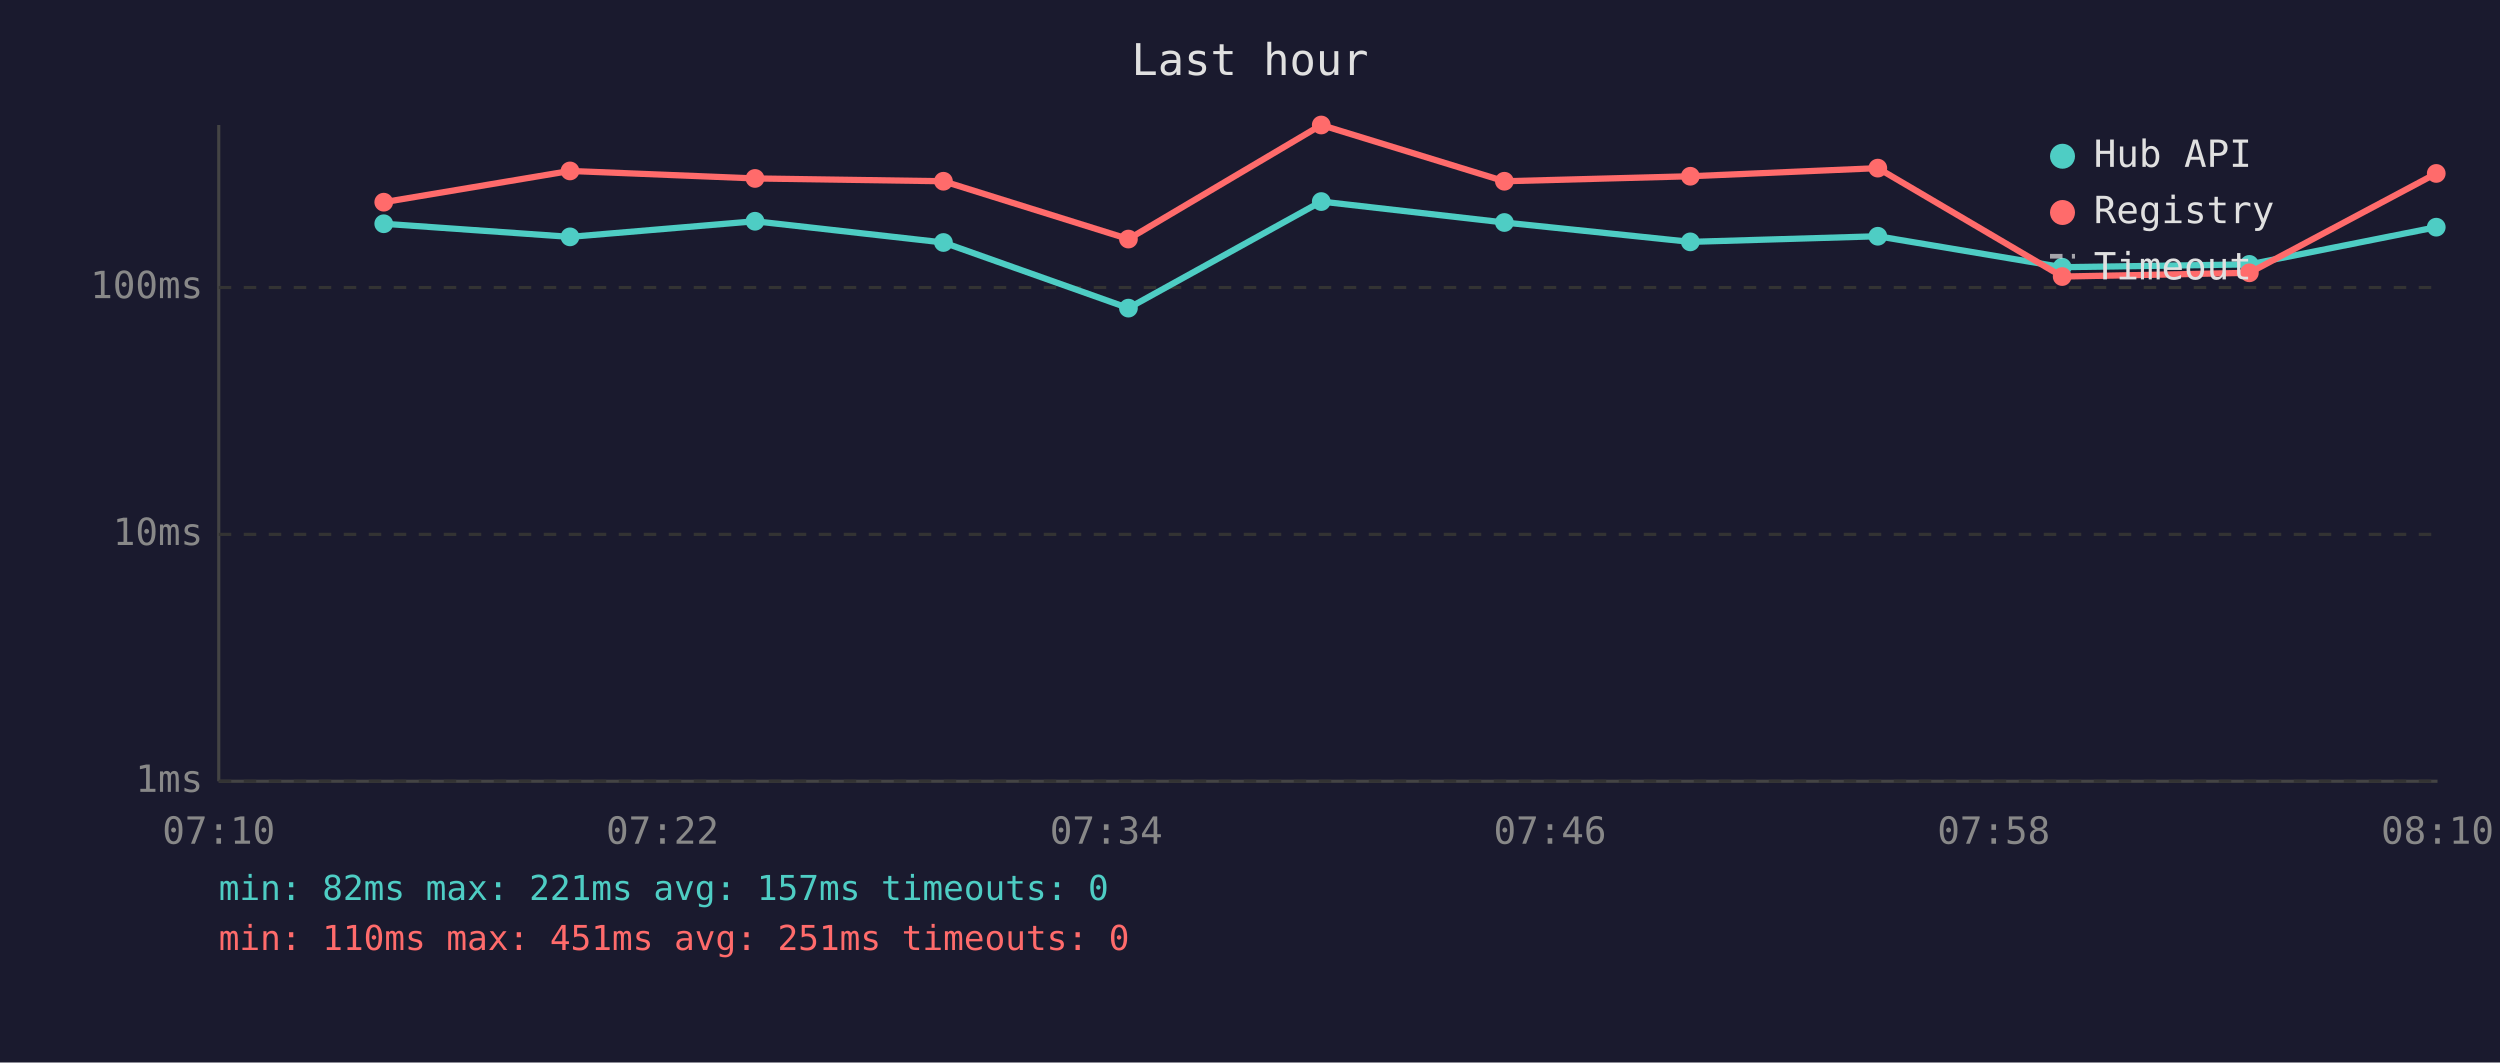
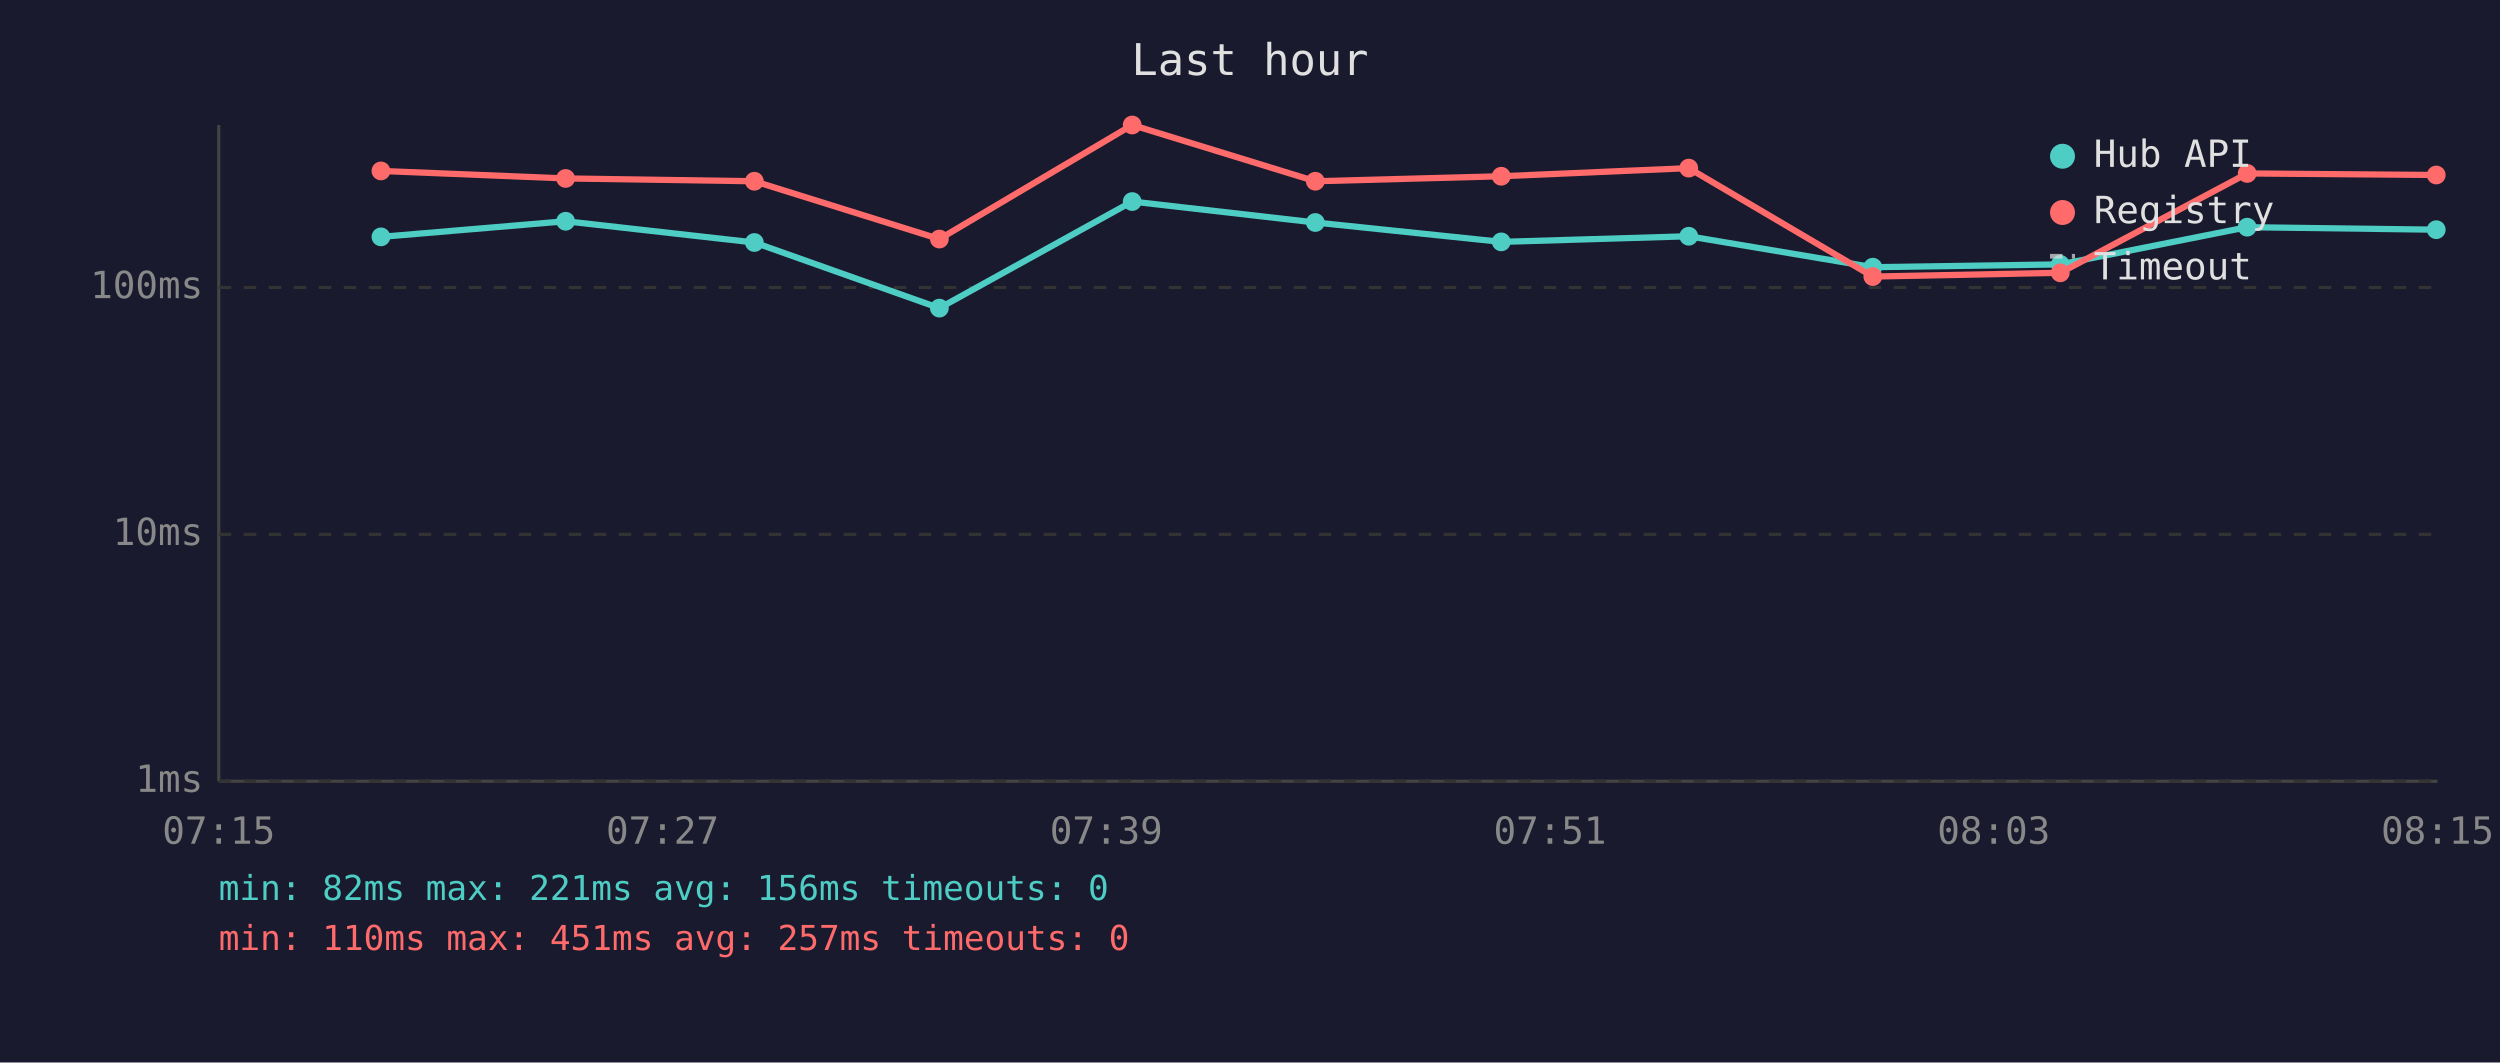
<svg xmlns="http://www.w3.org/2000/svg" viewBox="0 0 800 340" font-family="monospace" font-size="12">
  <rect width="800" height="340" fill="#1a1a2e" />
  <text x="400" y="24" fill="#e0e0e0" font-size="14" text-anchor="middle">Last hour</text>
  <line x1="70" y1="40" x2="70" y2="250" stroke="#444" stroke-width="1" />
  <line x1="70" y1="250" x2="780" y2="250" stroke="#444" stroke-width="1" />
  <line x1="70" y1="250" x2="780" y2="250" stroke="#333" stroke-width="1" stroke-dasharray="4" />
  <text x="65" y="250" fill="#888" text-anchor="end" dominant-baseline="middle">1ms</text>
  <line x1="70" y1="171" x2="780" y2="171" stroke="#333" stroke-width="1" stroke-dasharray="4" />
  <text x="65" y="171" fill="#888" text-anchor="end" dominant-baseline="middle">10ms</text>
  <line x1="70" y1="92" x2="780" y2="92" stroke="#333" stroke-width="1" stroke-dasharray="4" />
  <text x="65" y="92" fill="#888" text-anchor="end" dominant-baseline="middle">100ms</text>
-   <text x="70" y="270" fill="#888" text-anchor="middle">07:10</text>
-   <text x="212" y="270" fill="#888" text-anchor="middle">07:22</text>
-   <text x="354" y="270" fill="#888" text-anchor="middle">07:34</text>
-   <text x="496" y="270" fill="#888" text-anchor="middle">07:46</text>
-   <text x="638" y="270" fill="#888" text-anchor="middle">07:58</text>
-   <text x="780" y="270" fill="#888" text-anchor="middle">08:10</text>
-   <polyline points="122.8,71.6 182.4,75.8 241.6,70.8 301.9,77.6 361.1,98.6 422.8,64.5 481.4,71.2 540.9,77.4 600.9,75.6 659.9,85.5 719.8,84.6 779.6,72.7" fill="none" stroke="#4ecdc4" stroke-width="2" opacity="1" />
-   <circle cx="122.8" cy="71.6" r="3" fill="#4ecdc4" />
-   <circle cx="182.4" cy="75.8" r="3" fill="#4ecdc4" />
-   <circle cx="241.6" cy="70.8" r="3" fill="#4ecdc4" />
-   <circle cx="301.9" cy="77.6" r="3" fill="#4ecdc4" />
-   <circle cx="361.1" cy="98.6" r="3" fill="#4ecdc4" />
-   <circle cx="422.8" cy="64.5" r="3" fill="#4ecdc4" />
-   <circle cx="481.4" cy="71.2" r="3" fill="#4ecdc4" />
-   <circle cx="540.9" cy="77.4" r="3" fill="#4ecdc4" />
-   <circle cx="600.9" cy="75.6" r="3" fill="#4ecdc4" />
-   <circle cx="659.9" cy="85.5" r="3" fill="#4ecdc4" />
-   <circle cx="719.8" cy="84.6" r="3" fill="#4ecdc4" />
-   <circle cx="779.6" cy="72.7" r="3" fill="#4ecdc4" />
-   <polyline points="122.8,64.7 182.4,54.7 241.6,57.1 301.9,58.0 361.1,76.5 422.8,40.0 481.4,58.0 540.9,56.4 600.9,53.8 659.9,88.5 719.8,87.3 779.6,55.5" fill="none" stroke="#ff6b6b" stroke-width="2" opacity="1" />
-   <circle cx="122.8" cy="64.7" r="3" fill="#ff6b6b" />
-   <circle cx="182.4" cy="54.7" r="3" fill="#ff6b6b" />
-   <circle cx="241.6" cy="57.1" r="3" fill="#ff6b6b" />
-   <circle cx="301.9" cy="58.0" r="3" fill="#ff6b6b" />
-   <circle cx="361.1" cy="76.5" r="3" fill="#ff6b6b" />
-   <circle cx="422.8" cy="40.0" r="3" fill="#ff6b6b" />
-   <circle cx="481.4" cy="58.0" r="3" fill="#ff6b6b" />
-   <circle cx="540.9" cy="56.4" r="3" fill="#ff6b6b" />
-   <circle cx="600.9" cy="53.8" r="3" fill="#ff6b6b" />
-   <circle cx="659.9" cy="88.5" r="3" fill="#ff6b6b" />
-   <circle cx="719.8" cy="87.3" r="3" fill="#ff6b6b" />
-   <circle cx="779.6" cy="55.5" r="3" fill="#ff6b6b" />
+   <text x="70" y="270" fill="#888" text-anchor="middle">07:15</text>
+   <text x="212" y="270" fill="#888" text-anchor="middle">07:27</text>
+   <text x="354" y="270" fill="#888" text-anchor="middle">07:39</text>
+   <text x="496" y="270" fill="#888" text-anchor="middle">07:51</text>
+   <text x="638" y="270" fill="#888" text-anchor="middle">08:03</text>
+   <text x="780" y="270" fill="#888" text-anchor="middle">08:15</text>
+   <polyline points="121.9,75.8 181.0,70.8 241.4,77.6 300.6,98.6 362.3,64.5 420.9,71.2 480.4,77.4 540.4,75.6 599.3,85.5 659.3,84.6 719.1,72.7 779.6,73.5" fill="none" stroke="#4ecdc4" stroke-width="2" opacity="1" />
+   <circle cx="121.9" cy="75.8" r="3" fill="#4ecdc4" />
+   <circle cx="181.0" cy="70.8" r="3" fill="#4ecdc4" />
+   <circle cx="241.4" cy="77.6" r="3" fill="#4ecdc4" />
+   <circle cx="300.6" cy="98.6" r="3" fill="#4ecdc4" />
+   <circle cx="362.3" cy="64.5" r="3" fill="#4ecdc4" />
+   <circle cx="420.9" cy="71.2" r="3" fill="#4ecdc4" />
+   <circle cx="480.4" cy="77.4" r="3" fill="#4ecdc4" />
+   <circle cx="540.4" cy="75.6" r="3" fill="#4ecdc4" />
+   <circle cx="599.3" cy="85.5" r="3" fill="#4ecdc4" />
+   <circle cx="659.3" cy="84.6" r="3" fill="#4ecdc4" />
+   <circle cx="719.1" cy="72.7" r="3" fill="#4ecdc4" />
+   <circle cx="779.6" cy="73.5" r="3" fill="#4ecdc4" />
+   <polyline points="121.9,54.7 181.0,57.1 241.4,58.0 300.6,76.5 362.3,40.0 420.9,58.0 480.4,56.4 540.4,53.8 599.3,88.5 659.3,87.3 719.1,55.5 779.6,56.0" fill="none" stroke="#ff6b6b" stroke-width="2" opacity="1" />
+   <circle cx="121.9" cy="54.7" r="3" fill="#ff6b6b" />
+   <circle cx="181.0" cy="57.1" r="3" fill="#ff6b6b" />
+   <circle cx="241.4" cy="58.0" r="3" fill="#ff6b6b" />
+   <circle cx="300.6" cy="76.5" r="3" fill="#ff6b6b" />
+   <circle cx="362.3" cy="40.0" r="3" fill="#ff6b6b" />
+   <circle cx="420.9" cy="58.0" r="3" fill="#ff6b6b" />
+   <circle cx="480.4" cy="56.4" r="3" fill="#ff6b6b" />
+   <circle cx="540.4" cy="53.8" r="3" fill="#ff6b6b" />
+   <circle cx="599.3" cy="88.5" r="3" fill="#ff6b6b" />
+   <circle cx="659.3" cy="87.3" r="3" fill="#ff6b6b" />
+   <circle cx="719.1" cy="55.5" r="3" fill="#ff6b6b" />
+   <circle cx="779.6" cy="56.0" r="3" fill="#ff6b6b" />
  <circle cx="660" cy="50" r="4" fill="#4ecdc4" />
  <text x="670" y="50" fill="#e0e0e0" dominant-baseline="middle">Hub API</text>
  <circle cx="660" cy="68" r="4" fill="#ff6b6b" />
  <text x="670" y="68" fill="#e0e0e0" dominant-baseline="middle">Registry</text>
  <line x1="656" y1="82" x2="664" y2="82" stroke="#e0e0e0" stroke-width="1.5" stroke-dasharray="4,3" opacity="0.7" />
  <text x="670" y="86" fill="#e0e0e0" dominant-baseline="middle">Timeout</text>
-   <text x="70" y="288" fill="#4ecdc4" font-size="11">min: 82ms  max: 221ms  avg: 157ms  timeouts: 0</text>
-   <text x="70" y="304" fill="#ff6b6b" font-size="11">min: 110ms  max: 451ms  avg: 251ms  timeouts: 0</text>
+   <text x="70" y="288" fill="#4ecdc4" font-size="11">min: 82ms  max: 221ms  avg: 156ms  timeouts: 0</text>
+   <text x="70" y="304" fill="#ff6b6b" font-size="11">min: 110ms  max: 451ms  avg: 257ms  timeouts: 0</text>
</svg>
